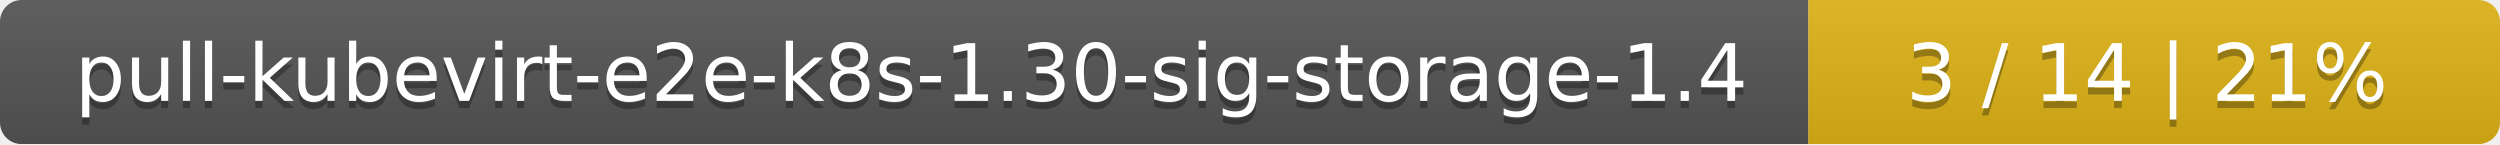
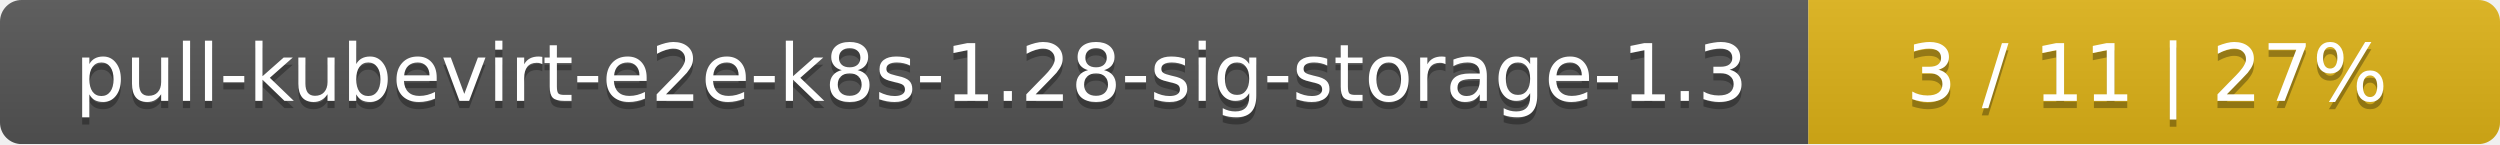
<svg xmlns="http://www.w3.org/2000/svg" width="347" height="20">
  <linearGradient id="smooth" x2="0" y2="100%">
    <stop offset="0" stop-color="#bbb" stop-opacity=".1" />
    <stop offset="1" stop-opacity=".1" />
  </linearGradient>
  <mask id="round">
    <rect width="347" height="20" rx="3" fill="#fff" />
  </mask>
  <g mask="url(#round)">
    <rect width="251" height="20" fill="#555" />
    <rect x="251" width="96" height="20" fill="#dfb317" />
    <rect width="347" height="20" fill="url(#smooth)" />
  </g>
  <g fill="#fff" text-anchor="middle" font-family="DejaVu Sans,Verdana,Geneva,sans-serif" font-size="11">
-     <text x="126.5" y="15" fill="#010101" fill-opacity=".3">pull-kubevirt-e2e-k8s-1.30-sig-storage-1.4</text>
-     <text x="126.5" y="14">pull-kubevirt-e2e-k8s-1.30-sig-storage-1.4</text>
-     <text x="298" y="15" fill="#010101" fill-opacity=".3">3 / 14    |    21%</text>
-     <text x="298" y="14">3 / 14    |    21%</text>
+     <text x="126.5" y="15" fill="#010101" fill-opacity=".3">pull-kubevirt-e2e-k8s-1.28-sig-storage-1.3</text>
+     <text x="126.5" y="14">pull-kubevirt-e2e-k8s-1.28-sig-storage-1.3</text>
+     <text x="298" y="15" fill="#010101" fill-opacity=".3">3 / 11    |    27%</text>
+     <text x="298" y="14">3 / 11    |    27%</text>
  </g>
</svg>
